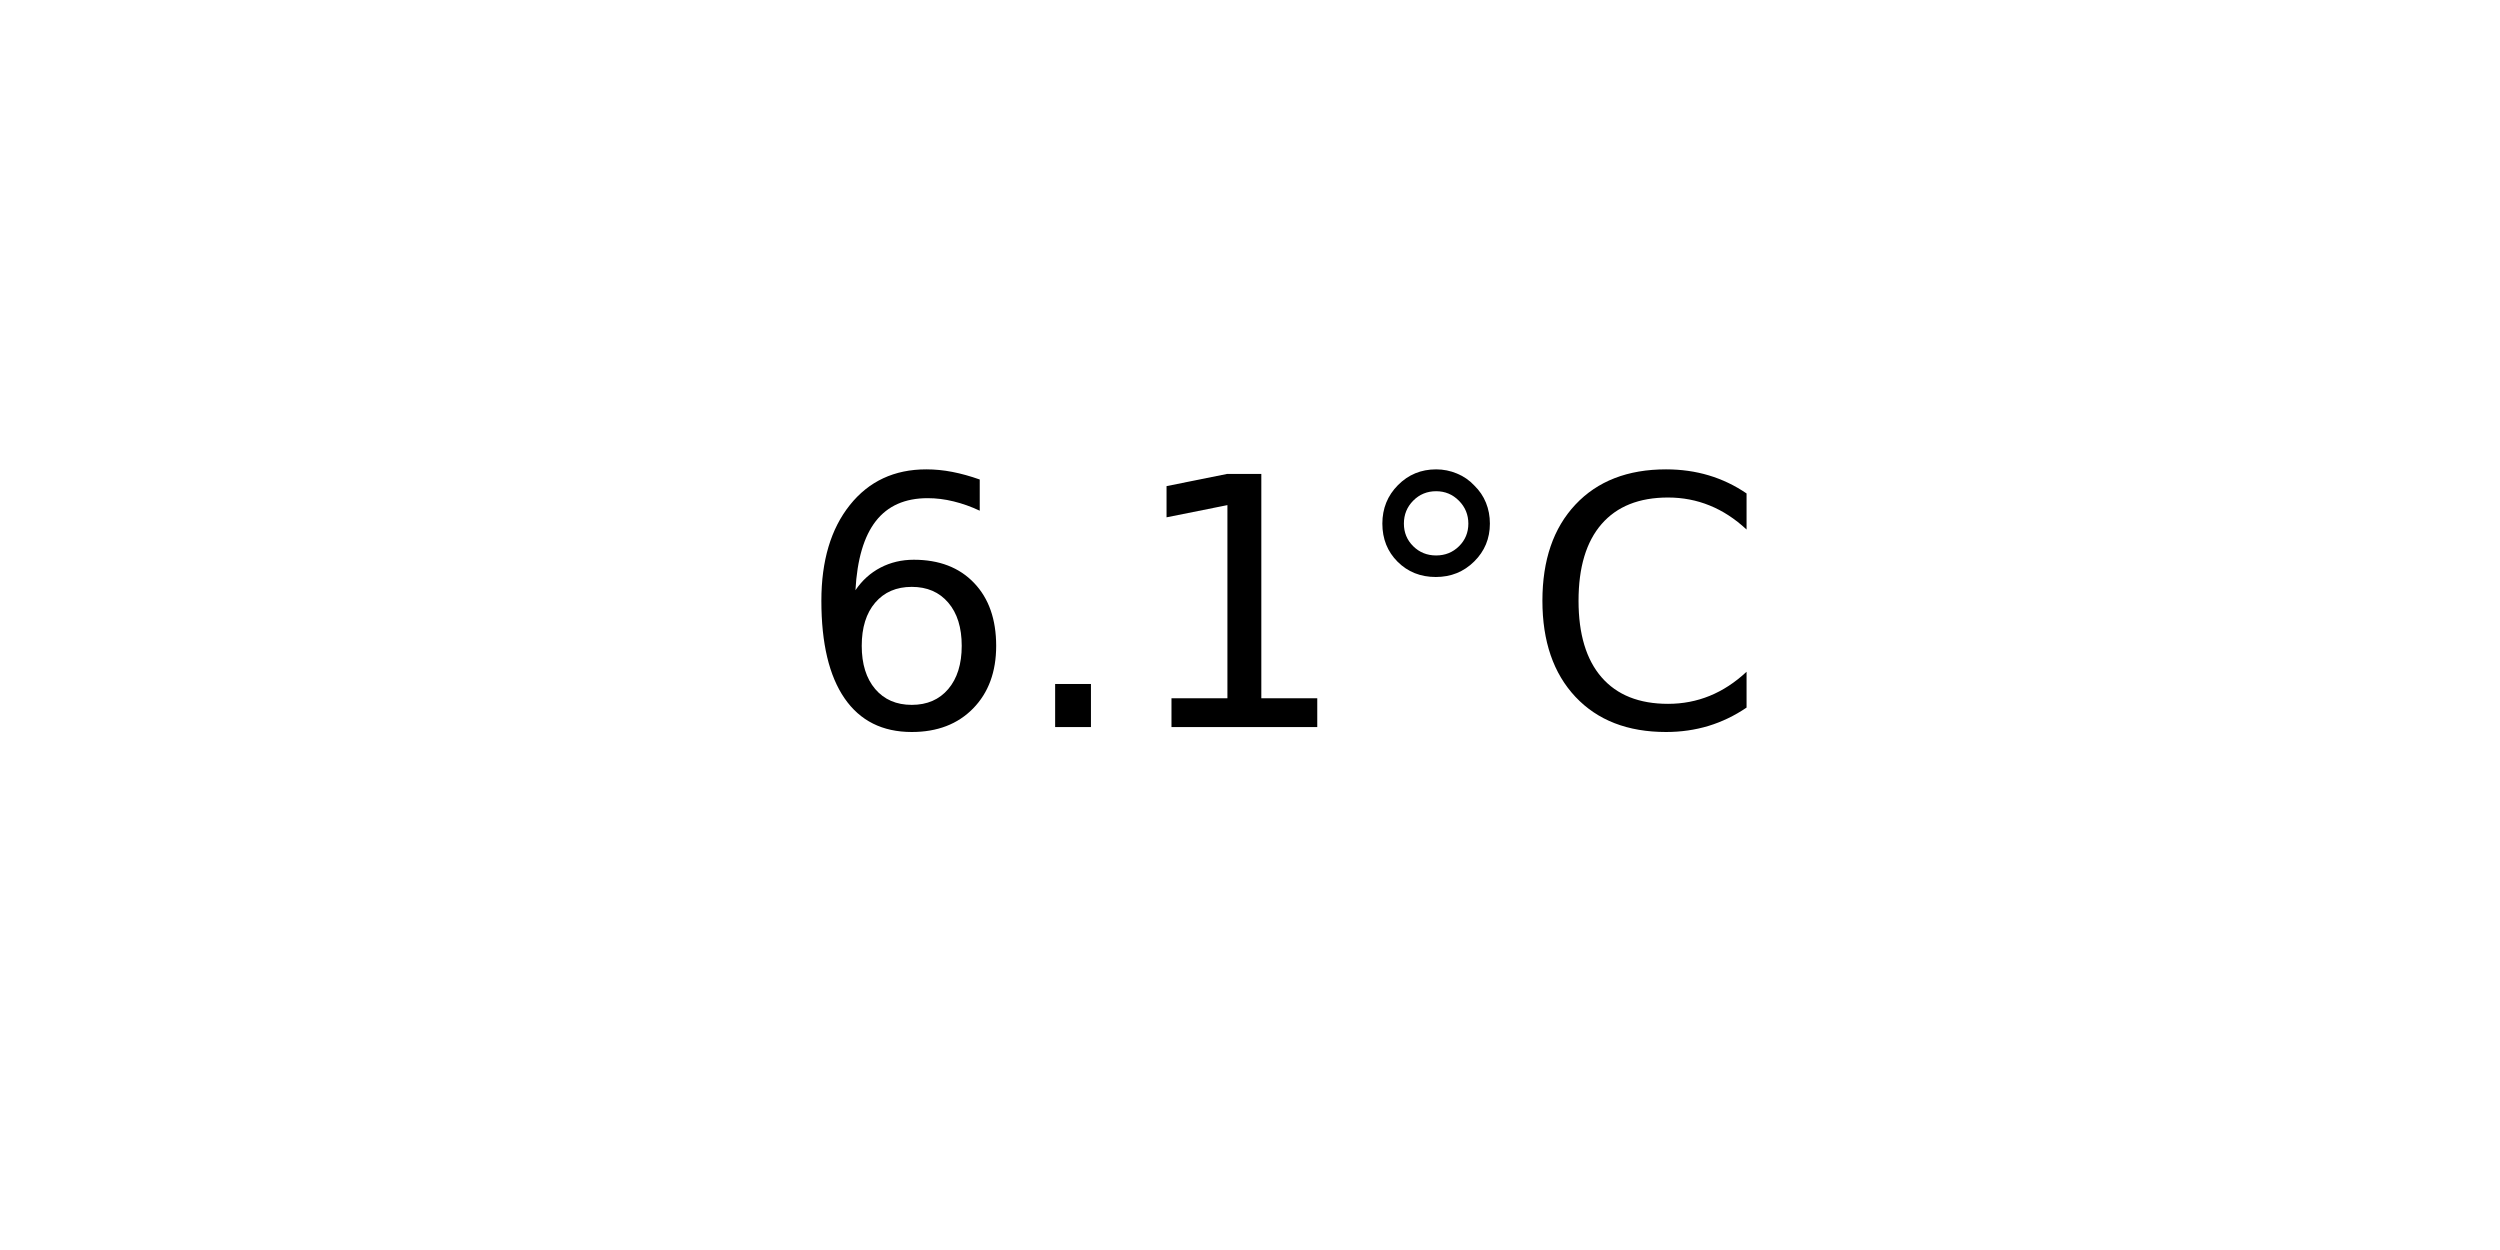
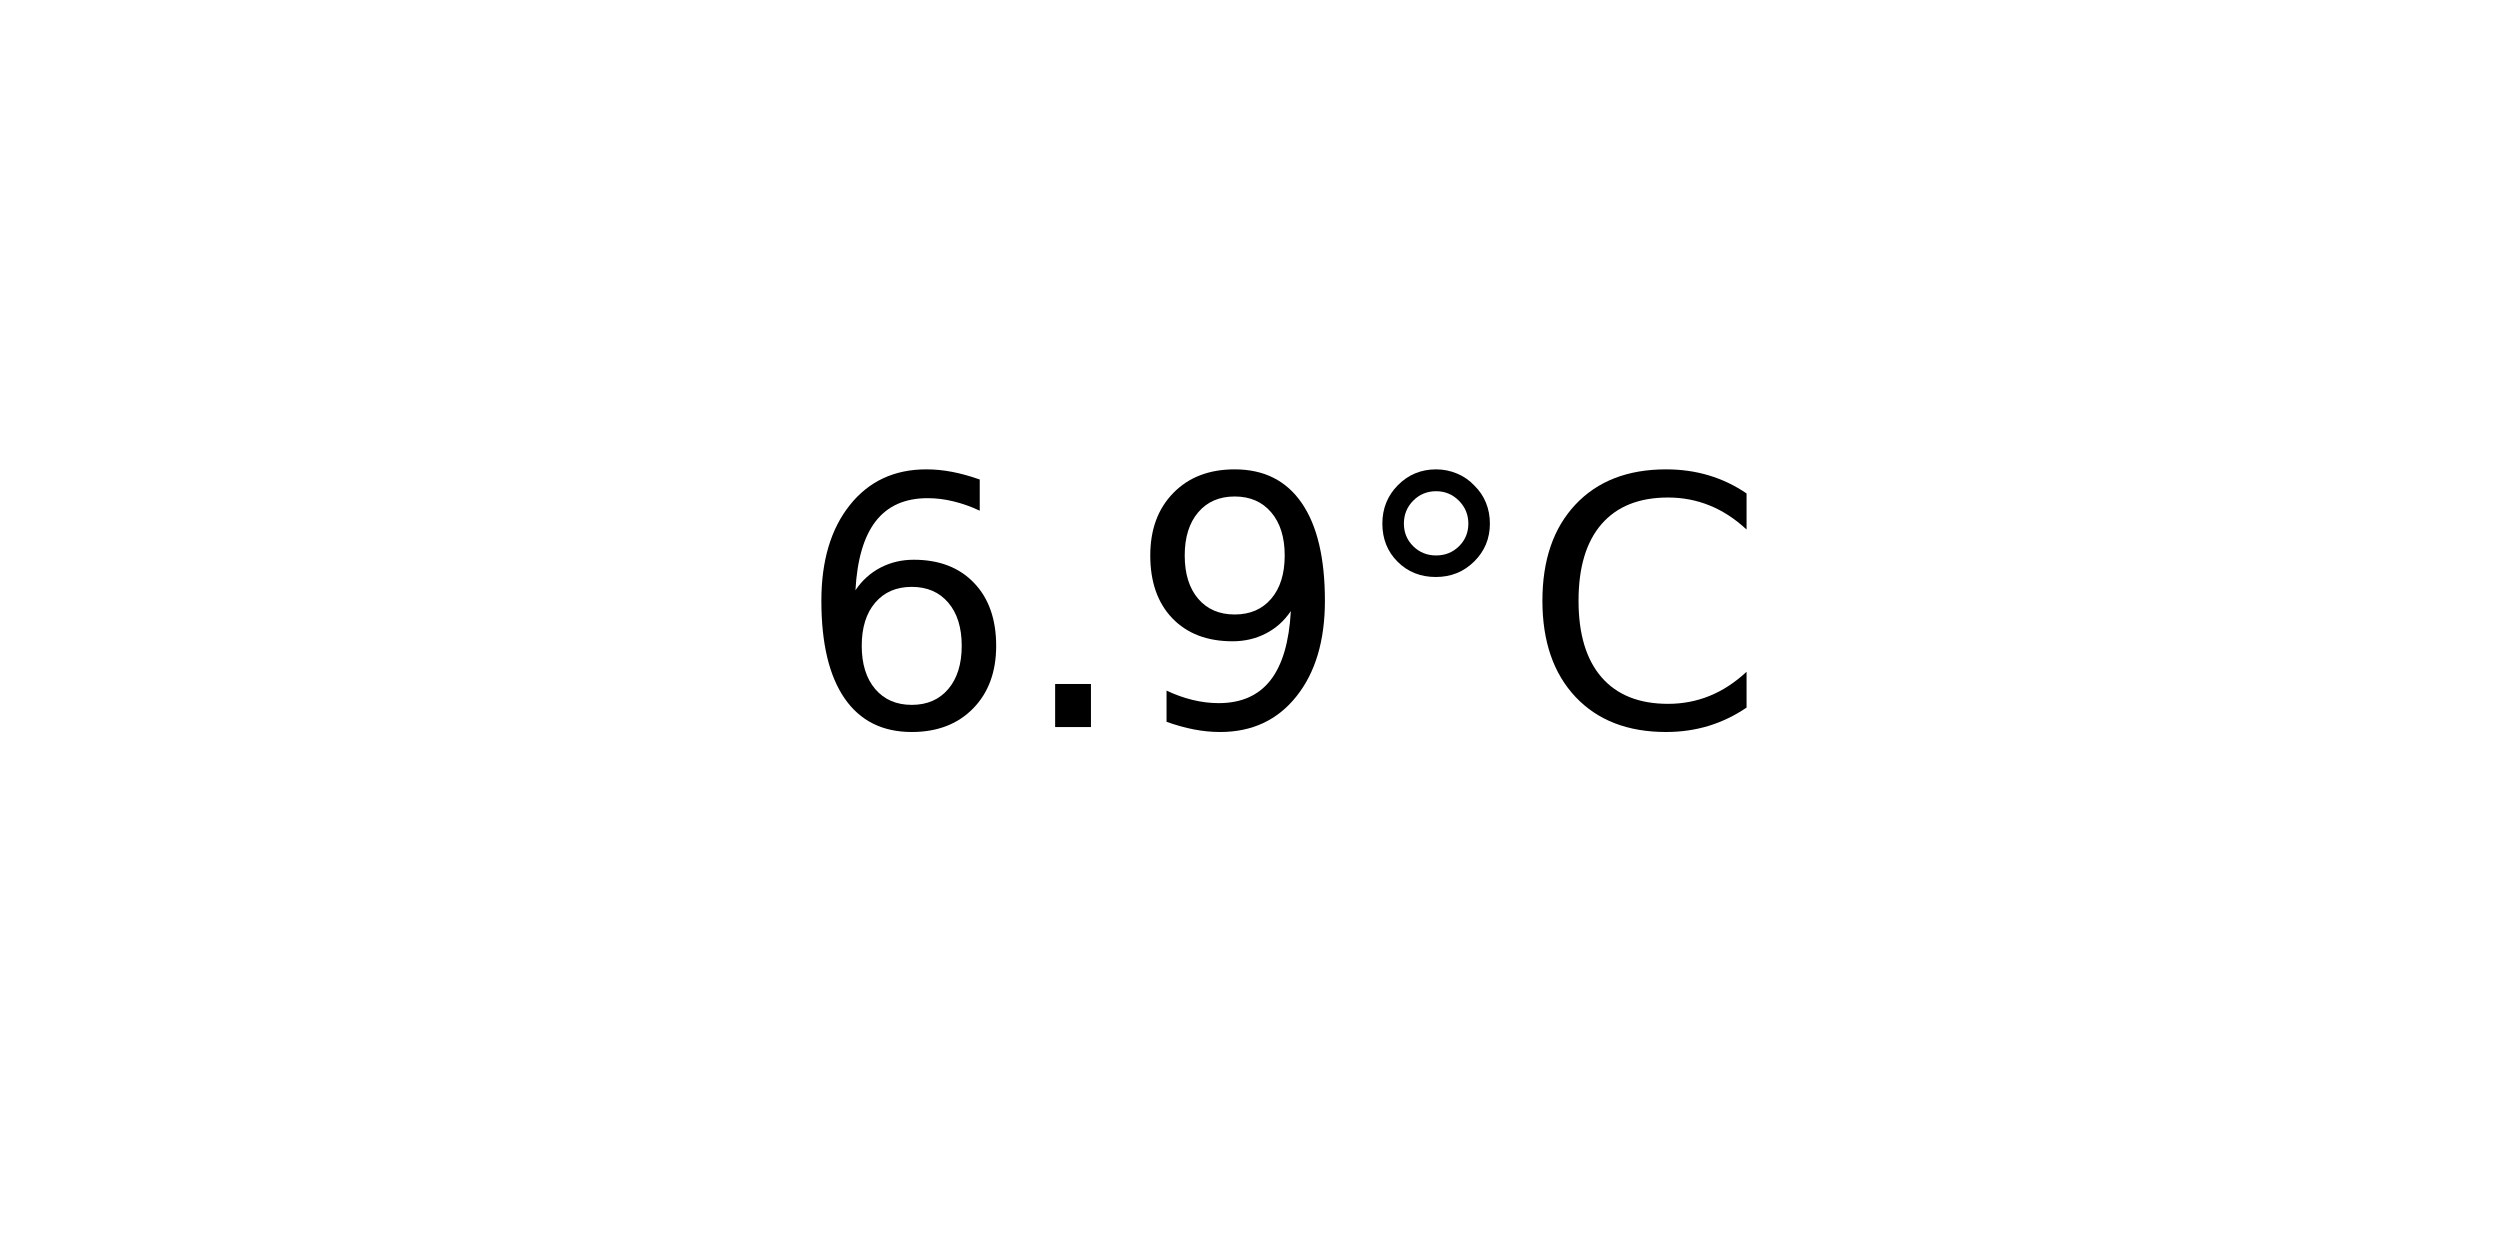
<svg xmlns="http://www.w3.org/2000/svg" xmlns:xlink="http://www.w3.org/1999/xlink" width="72pt" height="36pt" viewBox="0 0 72 36" version="1.1">
  <defs>
    <style type="text/css">*{stroke-linejoin: round; stroke-linecap: butt}</style>
  </defs>
  <g id="figure_1">
    <g id="axes_1">
      <g id="text_1">
        <g transform="translate(22.95703 20.93937) scale(0.1 -0.1)">
          <defs>
            <path id="DejaVuSans-36" d="M 2113 2584  Q 1688 2584 1439 2293  Q 1191 2003 1191 1497  Q 1191 994 1439 701  Q 1688 409 2113 409  Q 2538 409 2786 701  Q 3034 994 3034 1497  Q 3034 2003 2786 2293  Q 2538 2584 2113 2584  z M 3366 4563  L 3366 3988  Q 3128 4100 2886 4159  Q 2644 4219 2406 4219  Q 1781 4219 1451 3797  Q 1122 3375 1075 2522  Q 1259 2794 1537 2939  Q 1816 3084 2150 3084  Q 2853 3084 3261 2657  Q 3669 2231 3669 1497  Q 3669 778 3244 343  Q 2819 -91 2113 -91  Q 1303 -91 875 529  Q 447 1150 447 2328  Q 447 3434 972 4092  Q 1497 4750 2381 4750  Q 2619 4750 2861 4703  Q 3103 4656 3366 4563  z " transform="scale(0.015625)" />
            <path id="DejaVuSans-2e" d="M 684 794  L 1344 794  L 1344 0  L 684 0  L 684 794  z " transform="scale(0.015625)" />
-             <path id="DejaVuSans-31" d="M 794 531  L 1825 531  L 1825 4091  L 703 3866  L 703 4441  L 1819 4666  L 2450 4666  L 2450 531  L 3481 531  L 3481 0  L 794 0  L 794 531  z " transform="scale(0.015625)" />
+             <path id="DejaVuSans-39" d="M 703 97  L 703 672  Q 941 559 1184 500  Q 1428 441 1663 441  Q 2288 441 2617 861  Q 2947 1281 2994 2138  Q 2813 1869 2534 1725  Q 2256 1581 1919 1581  Q 1219 1581 811 2004  Q 403 2428 403 3163  Q 403 3881 828 4315  Q 1253 4750 1959 4750  Q 2769 4750 3195 4129  Q 3622 3509 3622 2328  Q 3622 1225 3098 567  Q 2575 -91 1691 -91  Q 1453 -91 1209 -44  Q 966 3 703 97  z M 1959 2075  Q 2384 2075 2632 2365  Q 2881 2656 2881 3163  Q 2881 3666 2632 3958  Q 2384 4250 1959 4250  Q 1534 4250 1286 3958  Q 1038 3666 1038 3163  Q 1038 2656 1286 2365  Q 1534 2075 1959 2075  z " transform="scale(0.015625)" />
            <path id="DejaVuSans-b0" d="M 1600 4347  Q 1350 4347 1178 4173  Q 1006 4000 1006 3750  Q 1006 3503 1178 3333  Q 1350 3163 1600 3163  Q 1850 3163 2022 3333  Q 2194 3503 2194 3750  Q 2194 3997 2020 4172  Q 1847 4347 1600 4347  z M 1600 4750  Q 1800 4750 1984 4673  Q 2169 4597 2303 4453  Q 2447 4313 2519 4134  Q 2591 3956 2591 3750  Q 2591 3338 2302 3052  Q 2013 2766 1594 2766  Q 1172 2766 890 3047  Q 609 3328 609 3750  Q 609 4169 896 4459  Q 1184 4750 1600 4750  z " transform="scale(0.015625)" />
            <path id="DejaVuSans-43" d="M 4122 4306  L 4122 3641  Q 3803 3938 3442 4084  Q 3081 4231 2675 4231  Q 1875 4231 1450 3742  Q 1025 3253 1025 2328  Q 1025 1406 1450 917  Q 1875 428 2675 428  Q 3081 428 3442 575  Q 3803 722 4122 1019  L 4122 359  Q 3791 134 3420 21  Q 3050 -91 2638 -91  Q 1578 -91 968 557  Q 359 1206 359 2328  Q 359 3453 968 4101  Q 1578 4750 2638 4750  Q 3056 4750 3426 4639  Q 3797 4528 4122 4306  z " transform="scale(0.015625)" />
          </defs>
          <use xlink:href="#DejaVuSans-36" />
          <use xlink:href="#DejaVuSans-2e" x="63.623" />
-           <use xlink:href="#DejaVuSans-31" x="95.41" />
+           <use xlink:href="#DejaVuSans-39" x="95.41" />
          <use xlink:href="#DejaVuSans-b0" x="159.033" />
          <use xlink:href="#DejaVuSans-43" x="209.033" />
        </g>
      </g>
    </g>
  </g>
</svg>
